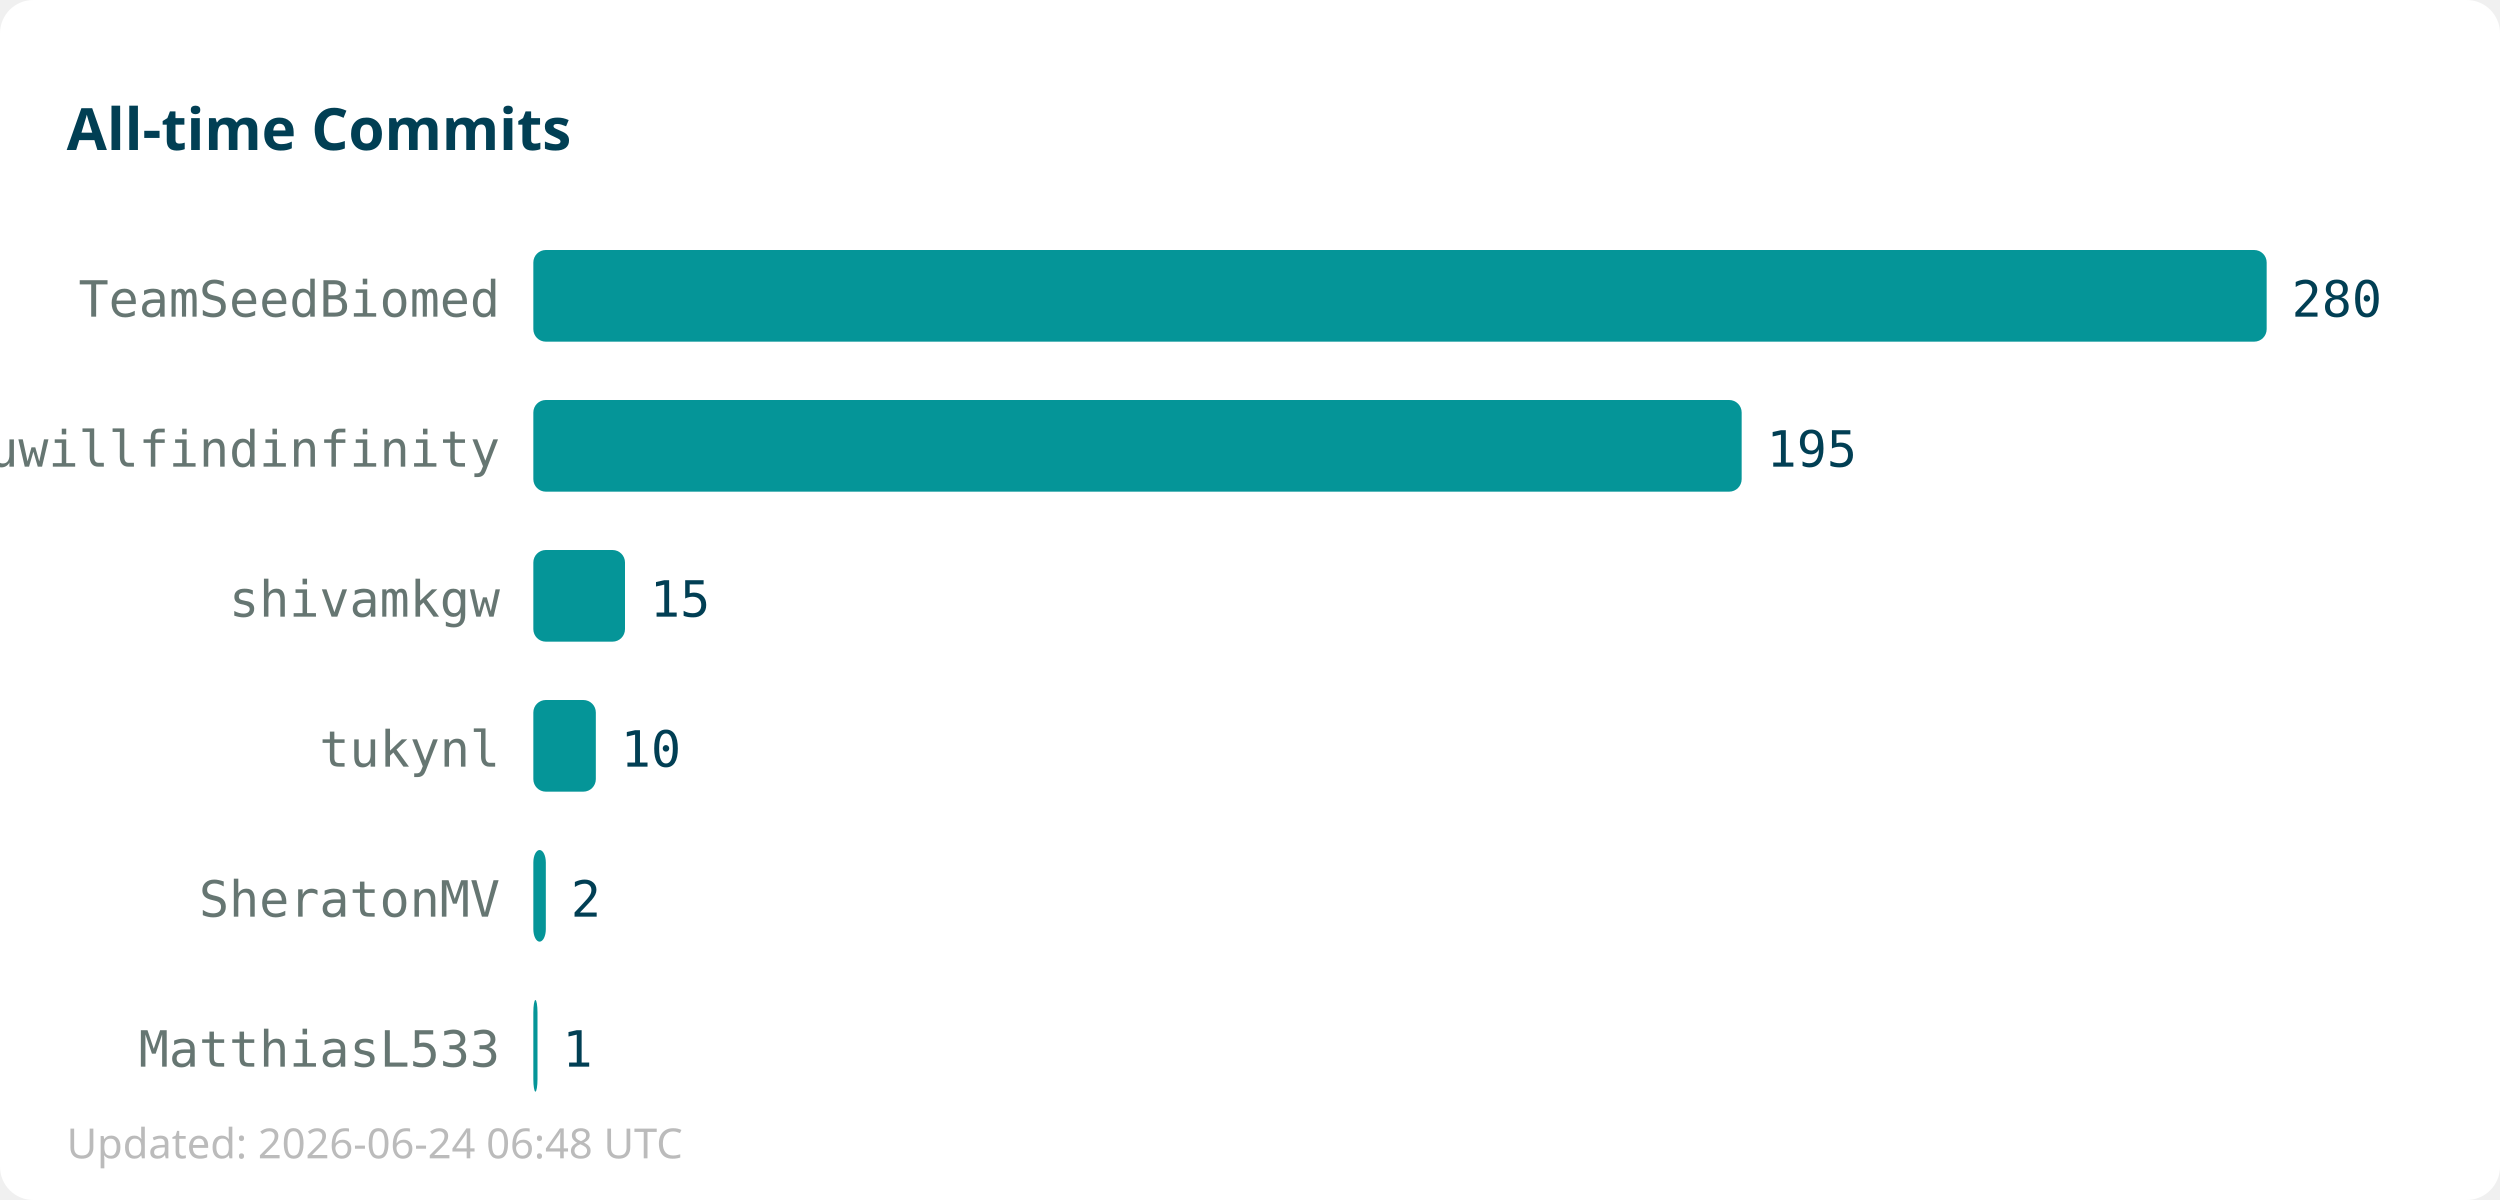
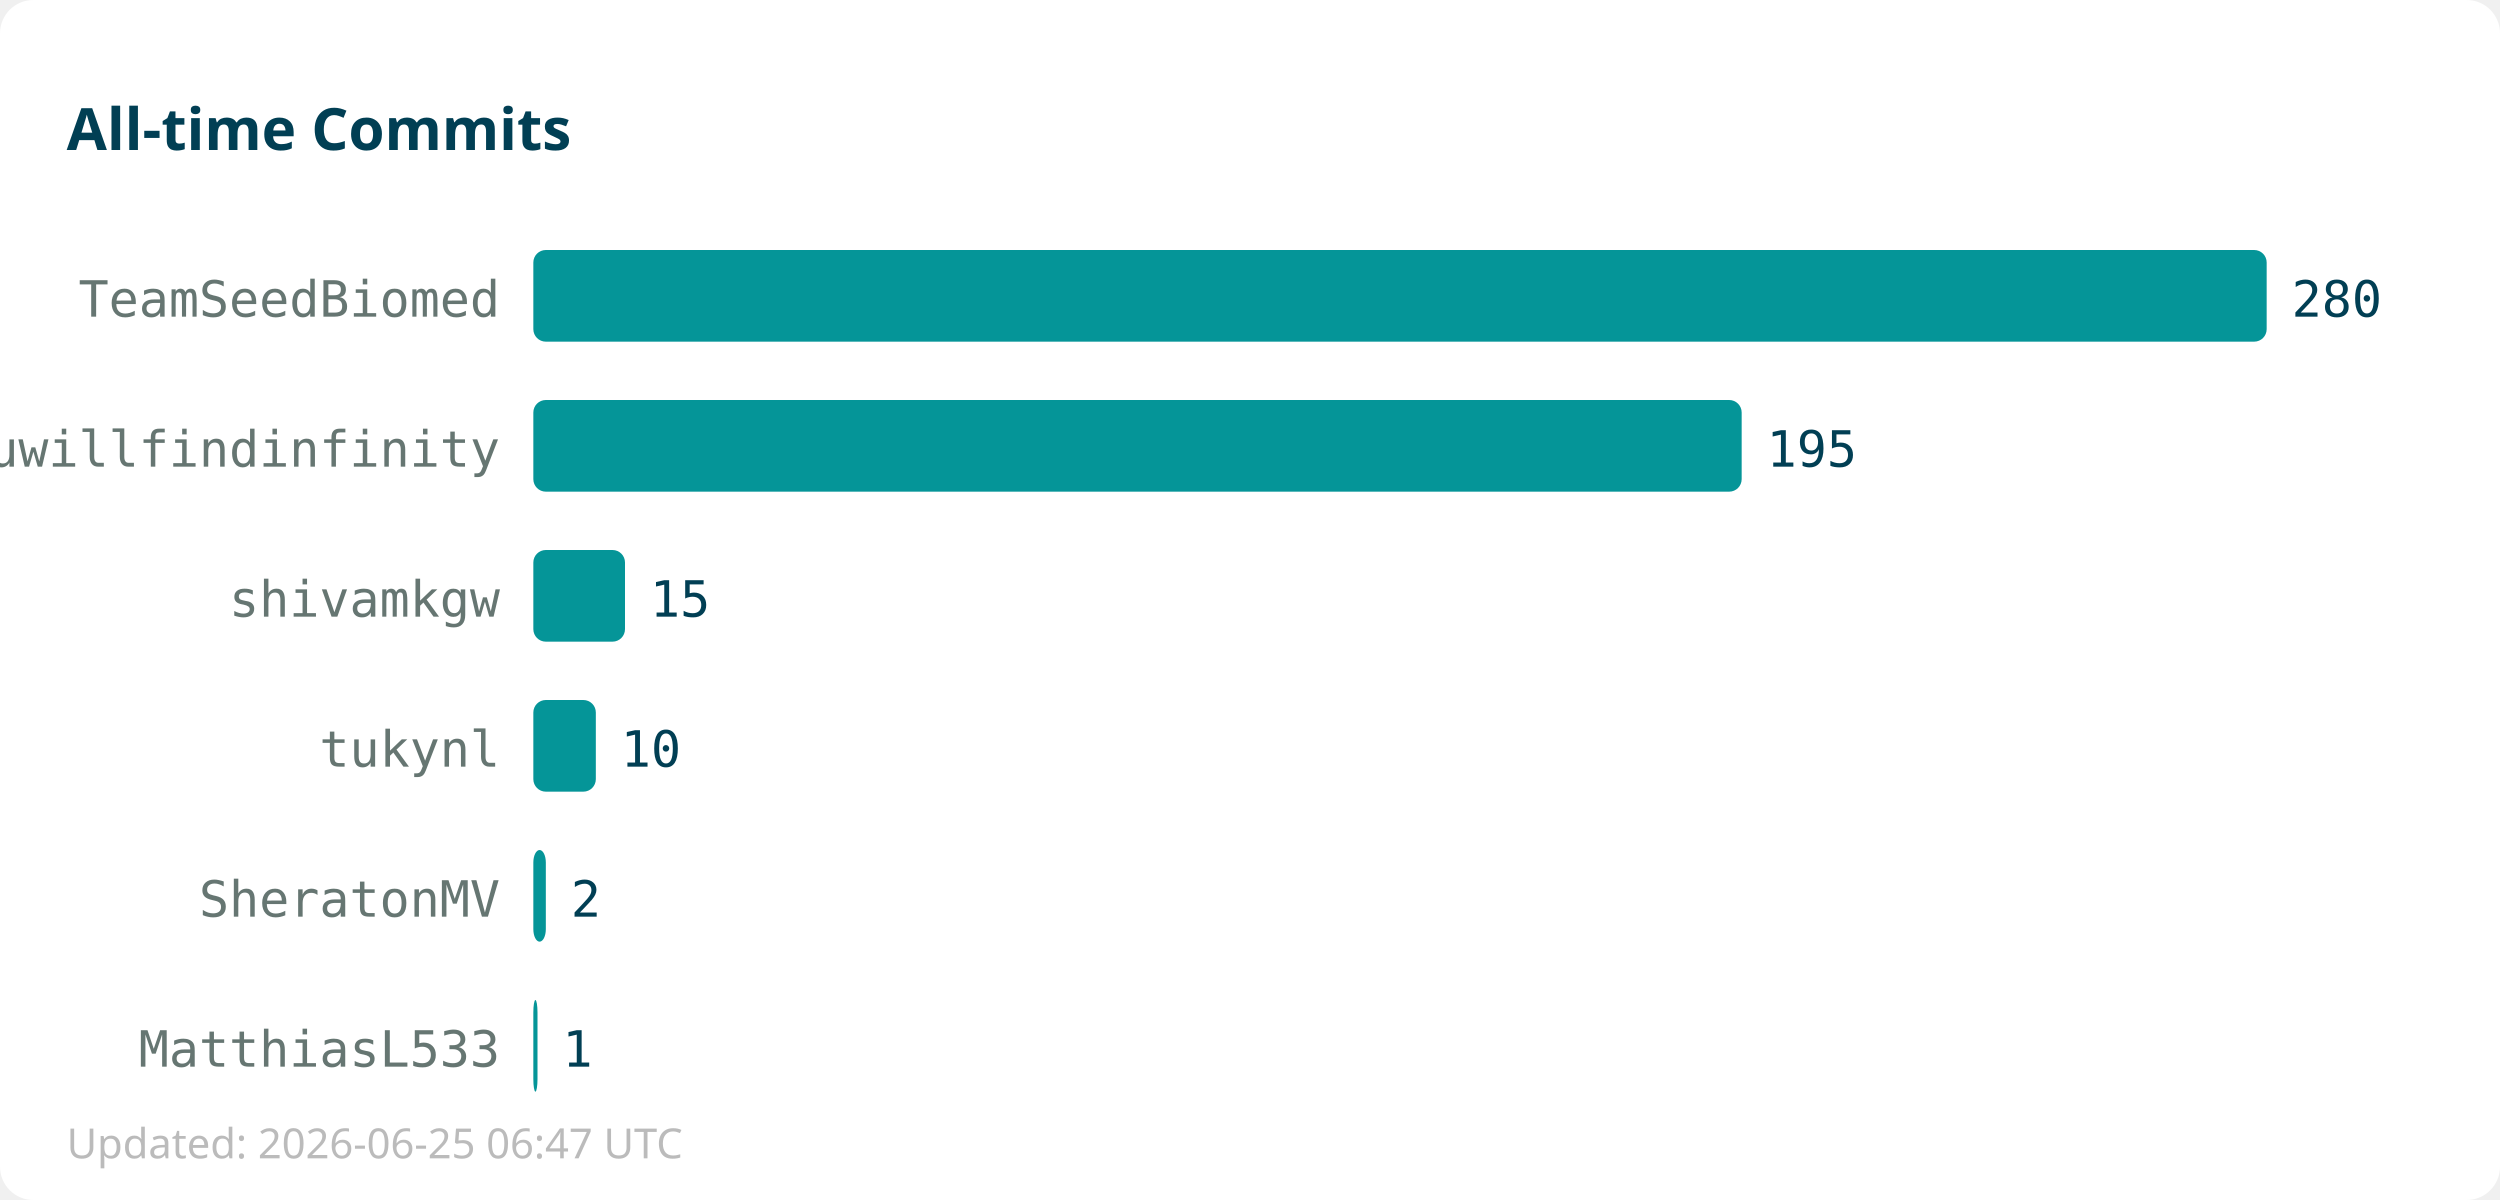
<svg xmlns="http://www.w3.org/2000/svg" width="600" height="288">
  <rect width="600" height="288" fill="#ffffff" rx="8" />
  <text x="16" y="36" font-family="sans-serif" font-size="14" font-weight="bold" fill="#013f54">All-time Commits</text>
  <text x="120" y="76" text-anchor="end" font-family="monospace" font-size="12" fill="#667672">TeamSeedBiomed</text>
  <rect x="128" y="60" width="416" height="22" fill="#059598" rx="3" />
  <text x="550" y="76" font-family="monospace" font-size="12" fill="#013f54">280</text>
  <text x="120" y="112" text-anchor="end" font-family="monospace" font-size="12" fill="#667672">youwillfindinfinity</text>
  <rect x="128" y="96" width="290" height="22" fill="#059598" rx="3" />
  <text x="424" y="112" font-family="monospace" font-size="12" fill="#013f54">195</text>
  <text x="120" y="148" text-anchor="end" font-family="monospace" font-size="12" fill="#667672">shivamkgw</text>
  <rect x="128" y="132" width="22" height="22" fill="#059598" rx="3" />
  <text x="156" y="148" font-family="monospace" font-size="12" fill="#013f54">15</text>
  <text x="120" y="184" text-anchor="end" font-family="monospace" font-size="12" fill="#667672">tukynl</text>
  <rect x="128" y="168" width="15" height="22" fill="#059598" rx="3" />
  <text x="149" y="184" font-family="monospace" font-size="12" fill="#013f54">10</text>
  <text x="120" y="220" text-anchor="end" font-family="monospace" font-size="12" fill="#667672">SheratonMV</text>
  <rect x="128" y="204" width="3" height="22" fill="#059598" rx="3" />
  <text x="137" y="220" font-family="monospace" font-size="12" fill="#013f54">2</text>
  <text x="120" y="256" text-anchor="end" font-family="monospace" font-size="12" fill="#667672">MatthiasL533</text>
  <rect x="128" y="240" width="1" height="22" fill="#059598" rx="3" />
  <text x="135" y="256" font-family="monospace" font-size="12" fill="#013f54">1</text>
-   <text x="16" y="278" font-family="sans-serif" font-size="10" fill="#bbbbbb">Updated: 2026-06-24 06:48 UTC</text>
+   <text x="16" y="278" font-family="sans-serif" font-size="10" fill="#bbbbbb">Updated: 2026-06-25 06:47 UTC</text>
</svg>
